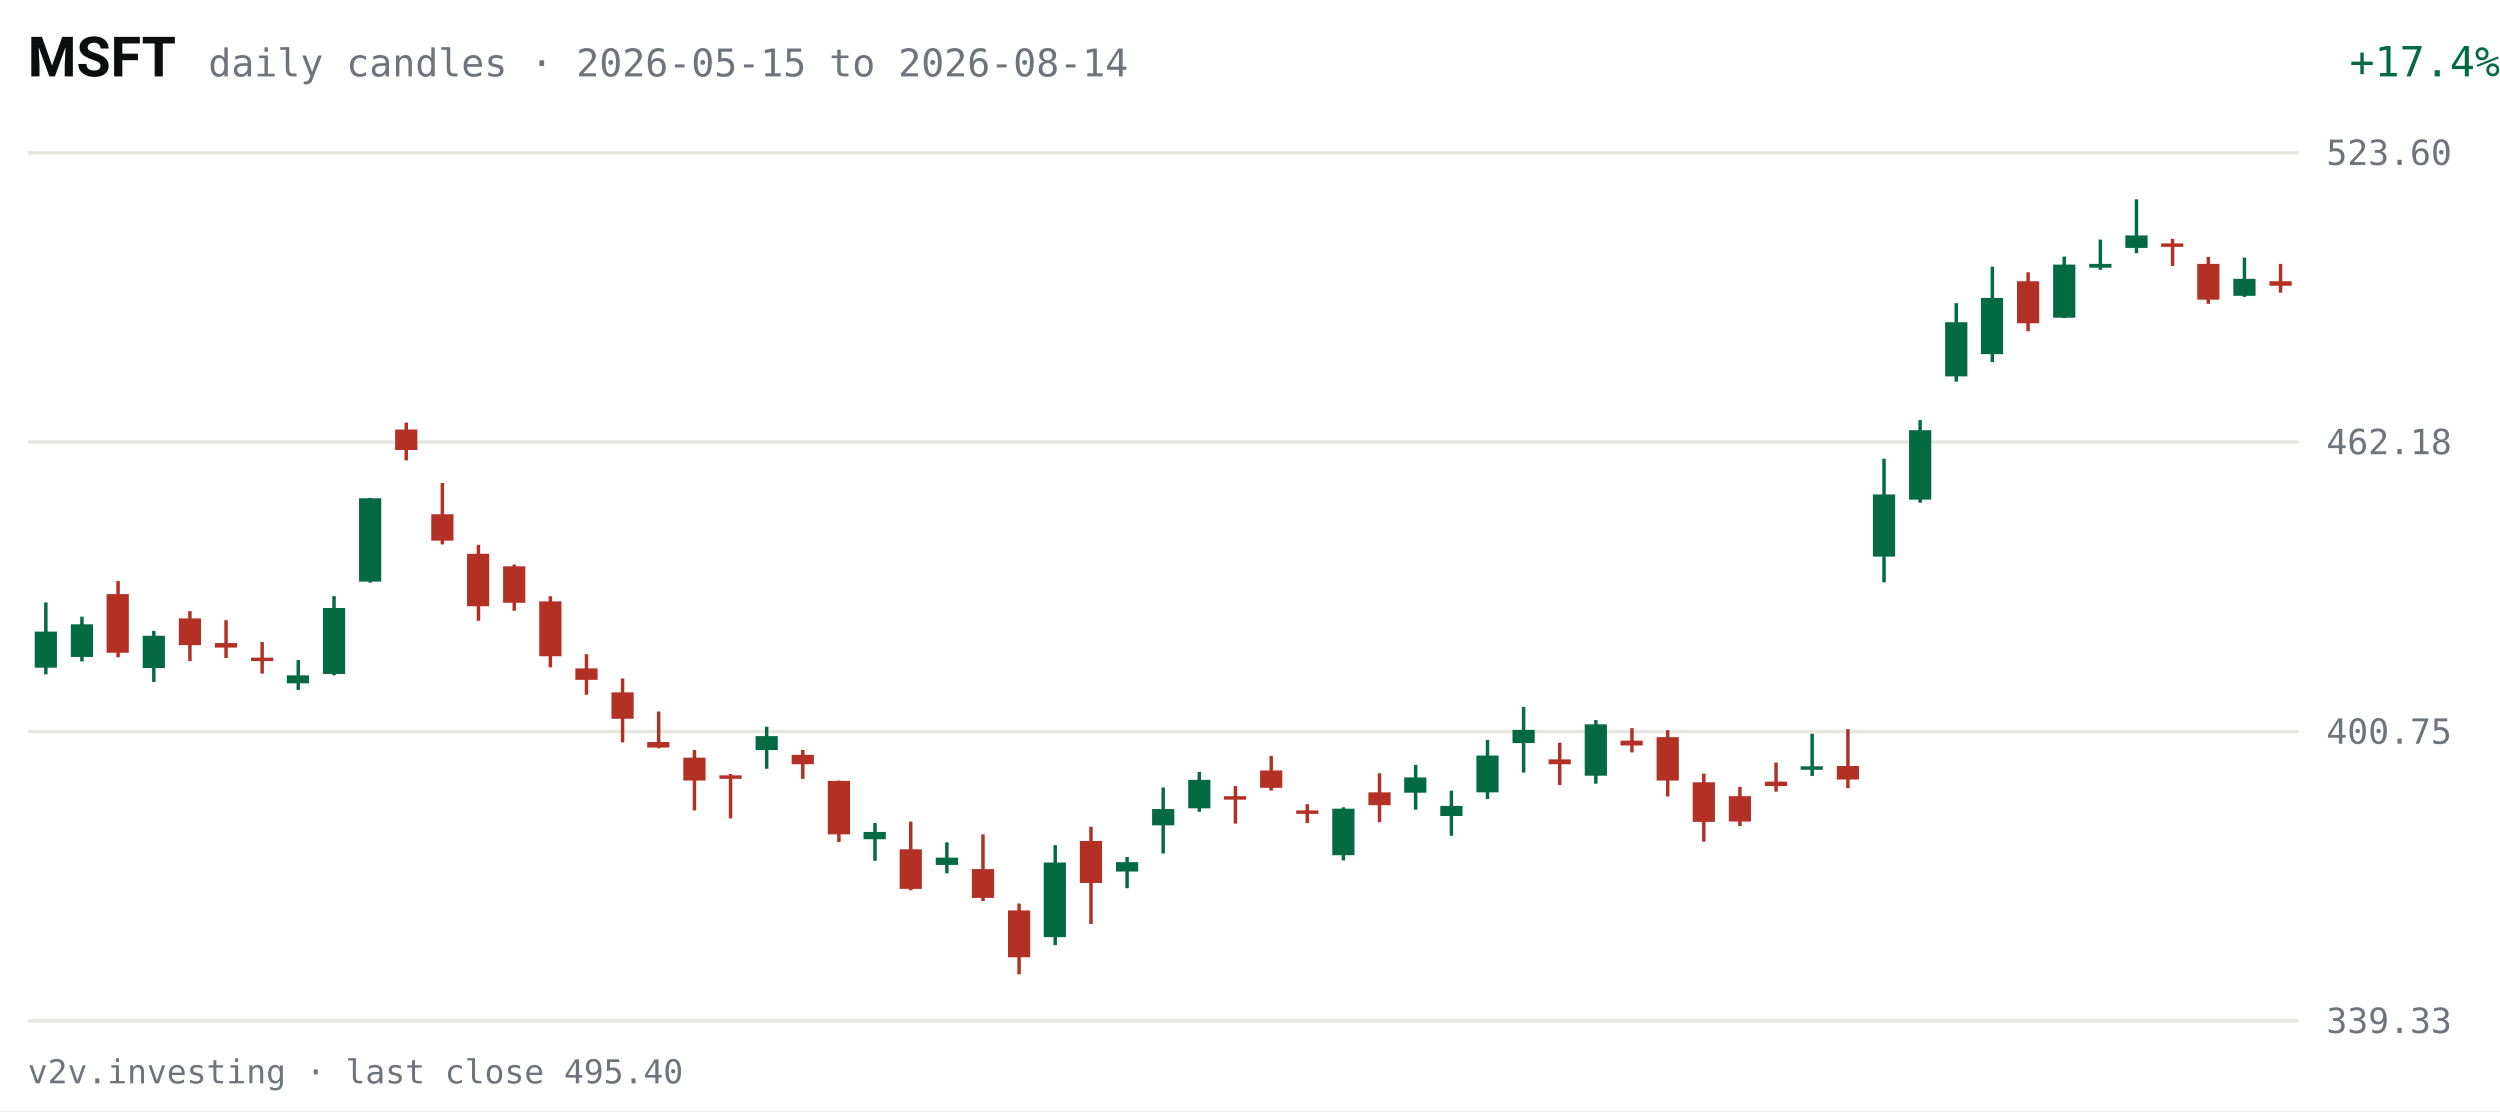
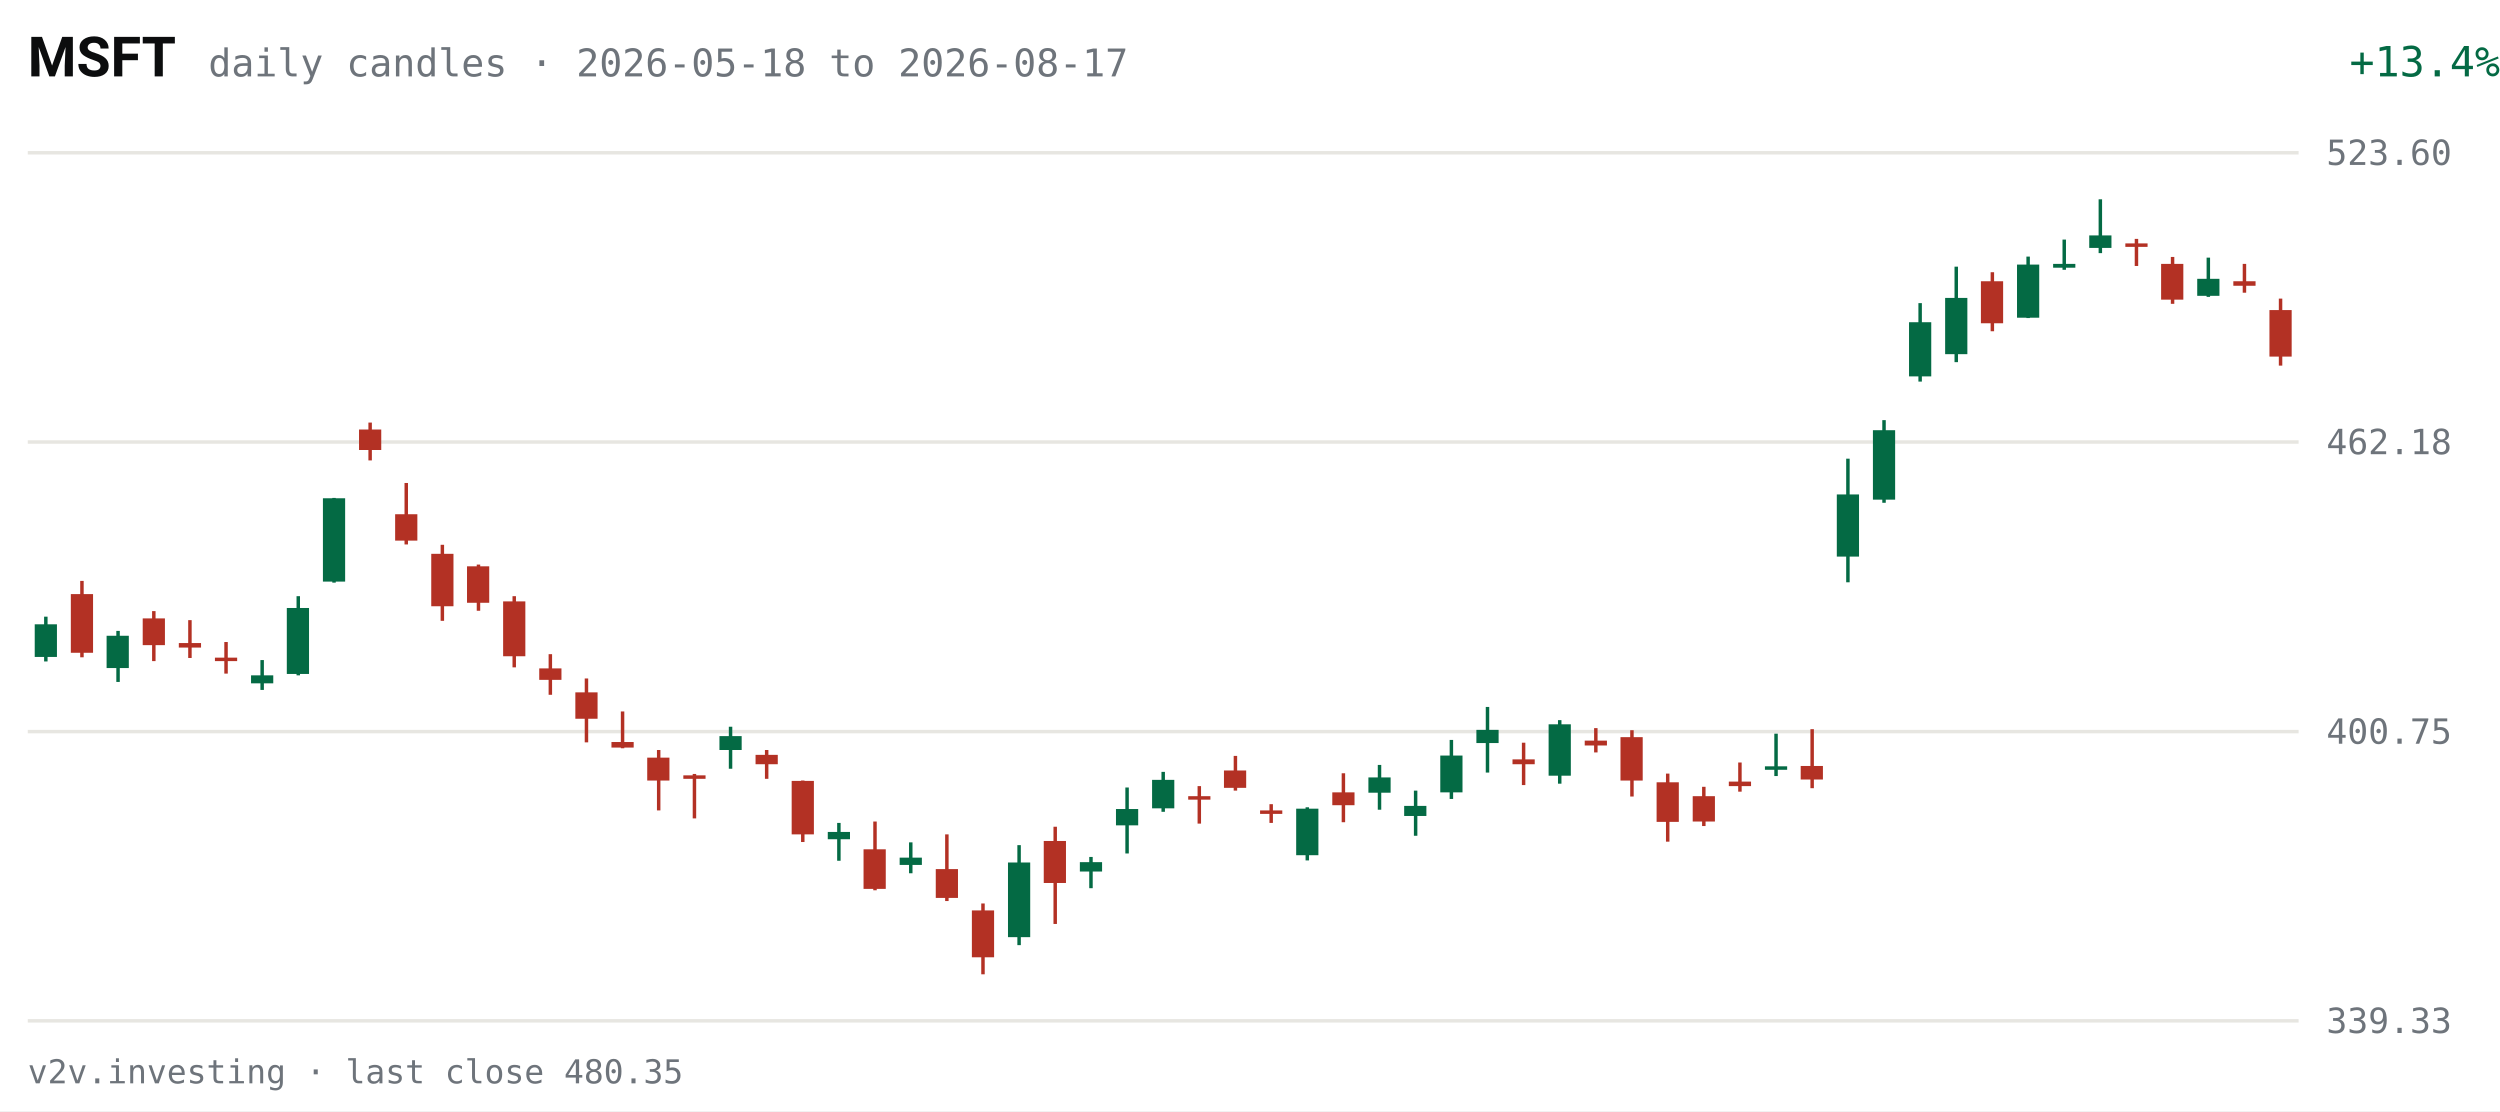
<svg xmlns="http://www.w3.org/2000/svg" viewBox="0 0 720 320" width="720" height="320" role="img" aria-label="MSFT daily candles, last 63 sessions">
  <rect width="720" height="320" fill="#FFFFFF" />
  <text x="8" y="22" fill="#0C0D0E" font-size="16" font-weight="600" font-family="system-ui,-apple-system,Segoe UI,Roboto,sans-serif">MSFT</text>
-   <text x="60" y="22" fill="#6E747B" font-size="11" font-family="ui-monospace,SFMono-Regular,Menlo,Consolas,monospace">daily candles · 2026-05-15 to 2026-08-14</text>
-   <text x="670" y="22" fill="#046A44" font-size="12" text-anchor="end" font-family="ui-monospace,SFMono-Regular,Menlo,Consolas,monospace" transform="translate(50,0)">+17.4%</text>
+   <text x="60" y="22" fill="#6E747B" font-size="11" font-family="ui-monospace,SFMono-Regular,Menlo,Consolas,monospace">daily candles · 2026-05-18 to 2026-08-17</text>
+   <text x="670" y="22" fill="#046A44" font-size="12" text-anchor="end" font-family="ui-monospace,SFMono-Regular,Menlo,Consolas,monospace" transform="translate(50,0)">+13.4%</text>
  <g font-family="ui-monospace,SFMono-Regular,Menlo,Consolas,monospace">
    <line x1="8" y1="294.0" x2="662" y2="294.0" stroke="#E7E6E1" stroke-width="1" />
    <text x="670" y="297.5" fill="#6E747B" font-size="10">339.33</text>
    <line x1="8" y1="210.7" x2="662" y2="210.7" stroke="#E7E6E1" stroke-width="1" />
    <text x="670" y="214.2" fill="#6E747B" font-size="10">400.75</text>
    <line x1="8" y1="127.3" x2="662" y2="127.3" stroke="#E7E6E1" stroke-width="1" />
    <text x="670" y="130.8" fill="#6E747B" font-size="10">462.18</text>
    <line x1="8" y1="44.0" x2="662" y2="44.0" stroke="#E7E6E1" stroke-width="1" />
    <text x="670" y="47.5" fill="#6E747B" font-size="10">523.60</text>
-     <line x1="13.2" y1="173.5" x2="13.2" y2="194.2" stroke="#046A44" stroke-width="1" />
-     <rect x="10.0" y="181.9" width="6.4" height="10.4" fill="#046A44" />
-     <line x1="23.6" y1="177.6" x2="23.6" y2="190.5" stroke="#046A44" stroke-width="1" />
-     <rect x="20.4" y="179.8" width="6.4" height="9.4" fill="#046A44" />
-     <line x1="34.0" y1="167.3" x2="34.0" y2="189.3" stroke="#B33124" stroke-width="1" />
-     <rect x="30.7" y="171.1" width="6.4" height="16.9" fill="#B33124" />
-     <line x1="44.3" y1="181.7" x2="44.3" y2="196.4" stroke="#046A44" stroke-width="1" />
-     <rect x="41.1" y="183.1" width="6.4" height="9.3" fill="#046A44" />
-     <line x1="54.7" y1="176.0" x2="54.7" y2="190.4" stroke="#B33124" stroke-width="1" />
-     <rect x="51.5" y="178.1" width="6.4" height="7.7" fill="#B33124" />
-     <line x1="65.1" y1="178.6" x2="65.1" y2="189.5" stroke="#B33124" stroke-width="1" />
-     <rect x="61.9" y="185.2" width="6.4" height="1.3" fill="#B33124" />
-     <line x1="75.5" y1="184.9" x2="75.5" y2="194.0" stroke="#B33124" stroke-width="1" />
-     <rect x="72.3" y="189.4" width="6.4" height="1.0" fill="#B33124" />
-     <line x1="85.9" y1="190.1" x2="85.9" y2="198.7" stroke="#046A44" stroke-width="1" />
-     <rect x="82.6" y="194.5" width="6.4" height="2.3" fill="#046A44" />
-     <line x1="96.2" y1="171.7" x2="96.2" y2="194.5" stroke="#046A44" stroke-width="1" />
-     <rect x="93.0" y="175.1" width="6.4" height="19.0" fill="#046A44" />
-     <line x1="106.6" y1="143.4" x2="106.6" y2="167.8" stroke="#046A44" stroke-width="1" />
-     <rect x="103.4" y="143.5" width="6.4" height="24.0" fill="#046A44" />
-     <line x1="117.0" y1="121.7" x2="117.0" y2="132.6" stroke="#B33124" stroke-width="1" />
-     <rect x="113.8" y="123.7" width="6.4" height="5.9" fill="#B33124" />
-     <line x1="127.4" y1="139.1" x2="127.4" y2="156.8" stroke="#B33124" stroke-width="1" />
-     <rect x="124.2" y="148.1" width="6.4" height="7.6" fill="#B33124" />
-     <line x1="137.8" y1="156.9" x2="137.8" y2="178.8" stroke="#B33124" stroke-width="1" />
-     <rect x="134.5" y="159.5" width="6.4" height="15.1" fill="#B33124" />
-     <line x1="148.1" y1="162.6" x2="148.1" y2="175.9" stroke="#B33124" stroke-width="1" />
-     <rect x="144.9" y="163.1" width="6.4" height="10.5" fill="#B33124" />
-     <line x1="158.5" y1="171.7" x2="158.5" y2="192.2" stroke="#B33124" stroke-width="1" />
-     <rect x="155.3" y="173.2" width="6.4" height="15.8" fill="#B33124" />
-     <line x1="168.9" y1="188.4" x2="168.9" y2="200.1" stroke="#B33124" stroke-width="1" />
-     <rect x="165.7" y="192.5" width="6.4" height="3.3" fill="#B33124" />
-     <line x1="179.3" y1="195.4" x2="179.3" y2="213.8" stroke="#B33124" stroke-width="1" />
-     <rect x="176.1" y="199.4" width="6.4" height="7.6" fill="#B33124" />
-     <line x1="189.7" y1="204.9" x2="189.7" y2="215.5" stroke="#B33124" stroke-width="1" />
-     <rect x="186.4" y="213.7" width="6.4" height="1.6" fill="#B33124" />
-     <line x1="200.0" y1="216.0" x2="200.0" y2="233.4" stroke="#B33124" stroke-width="1" />
-     <rect x="196.8" y="218.2" width="6.4" height="6.6" fill="#B33124" />
-     <line x1="210.4" y1="222.9" x2="210.4" y2="235.7" stroke="#B33124" stroke-width="1" />
-     <rect x="207.2" y="223.3" width="6.4" height="1.0" fill="#B33124" />
-     <line x1="220.8" y1="209.3" x2="220.8" y2="221.4" stroke="#046A44" stroke-width="1" />
-     <rect x="217.6" y="212.0" width="6.4" height="4.0" fill="#046A44" />
-     <line x1="231.2" y1="216.0" x2="231.2" y2="224.3" stroke="#B33124" stroke-width="1" />
-     <rect x="228.0" y="217.4" width="6.4" height="2.7" fill="#B33124" />
-     <line x1="241.6" y1="224.8" x2="241.6" y2="242.5" stroke="#B33124" stroke-width="1" />
-     <rect x="238.4" y="224.9" width="6.4" height="15.4" fill="#B33124" />
-     <line x1="252.0" y1="237.0" x2="252.0" y2="247.9" stroke="#046A44" stroke-width="1" />
-     <rect x="248.7" y="239.6" width="6.4" height="2.1" fill="#046A44" />
-     <line x1="262.3" y1="236.6" x2="262.3" y2="256.4" stroke="#B33124" stroke-width="1" />
-     <rect x="259.1" y="244.6" width="6.4" height="11.4" fill="#B33124" />
-     <line x1="272.7" y1="242.6" x2="272.7" y2="251.5" stroke="#046A44" stroke-width="1" />
-     <rect x="269.5" y="247.0" width="6.4" height="2.1" fill="#046A44" />
-     <line x1="283.1" y1="240.3" x2="283.1" y2="259.5" stroke="#B33124" stroke-width="1" />
-     <rect x="279.9" y="250.3" width="6.4" height="8.3" fill="#B33124" />
-     <line x1="293.5" y1="260.2" x2="293.5" y2="280.6" stroke="#B33124" stroke-width="1" />
-     <rect x="290.3" y="262.2" width="6.4" height="13.5" fill="#B33124" />
-     <line x1="303.9" y1="243.4" x2="303.9" y2="272.2" stroke="#046A44" stroke-width="1" />
-     <rect x="300.6" y="248.4" width="6.4" height="21.5" fill="#046A44" />
-     <line x1="314.2" y1="238.1" x2="314.2" y2="266.1" stroke="#B33124" stroke-width="1" />
-     <rect x="311.0" y="242.2" width="6.4" height="12.1" fill="#B33124" />
-     <line x1="324.6" y1="246.8" x2="324.6" y2="255.8" stroke="#046A44" stroke-width="1" />
-     <rect x="321.4" y="248.3" width="6.4" height="2.7" fill="#046A44" />
-     <line x1="335.0" y1="226.8" x2="335.0" y2="245.8" stroke="#046A44" stroke-width="1" />
-     <rect x="331.8" y="233.0" width="6.4" height="4.7" fill="#046A44" />
-     <line x1="345.4" y1="222.3" x2="345.4" y2="233.8" stroke="#046A44" stroke-width="1" />
-     <rect x="342.2" y="224.6" width="6.4" height="8.2" fill="#046A44" />
-     <line x1="355.8" y1="226.4" x2="355.8" y2="237.2" stroke="#B33124" stroke-width="1" />
-     <rect x="352.5" y="229.3" width="6.4" height="1.0" fill="#B33124" />
-     <line x1="366.1" y1="217.7" x2="366.1" y2="227.7" stroke="#B33124" stroke-width="1" />
-     <rect x="362.9" y="221.9" width="6.4" height="5.0" fill="#B33124" />
-     <line x1="376.5" y1="231.6" x2="376.5" y2="237.0" stroke="#B33124" stroke-width="1" />
-     <rect x="373.3" y="233.4" width="6.4" height="1.0" fill="#B33124" />
-     <line x1="386.9" y1="232.5" x2="386.9" y2="247.8" stroke="#046A44" stroke-width="1" />
-     <rect x="383.7" y="232.9" width="6.4" height="13.4" fill="#046A44" />
-     <line x1="397.3" y1="222.7" x2="397.3" y2="236.8" stroke="#B33124" stroke-width="1" />
-     <rect x="394.1" y="228.2" width="6.4" height="3.7" fill="#B33124" />
-     <line x1="407.7" y1="220.3" x2="407.7" y2="233.2" stroke="#046A44" stroke-width="1" />
-     <rect x="404.4" y="223.9" width="6.4" height="4.4" fill="#046A44" />
-     <line x1="418.0" y1="227.7" x2="418.0" y2="240.7" stroke="#046A44" stroke-width="1" />
-     <rect x="414.8" y="232.1" width="6.4" height="2.9" fill="#046A44" />
-     <line x1="428.4" y1="213.1" x2="428.4" y2="230.1" stroke="#046A44" stroke-width="1" />
-     <rect x="425.2" y="217.6" width="6.4" height="10.6" fill="#046A44" />
-     <line x1="438.8" y1="203.6" x2="438.8" y2="222.5" stroke="#046A44" stroke-width="1" />
-     <rect x="435.6" y="210.2" width="6.4" height="3.8" fill="#046A44" />
-     <line x1="449.2" y1="213.9" x2="449.2" y2="226.1" stroke="#B33124" stroke-width="1" />
-     <rect x="446.0" y="218.7" width="6.4" height="1.4" fill="#B33124" />
-     <line x1="459.6" y1="207.4" x2="459.6" y2="225.7" stroke="#046A44" stroke-width="1" />
-     <rect x="456.4" y="208.6" width="6.4" height="14.8" fill="#046A44" />
-     <line x1="470.0" y1="209.7" x2="470.0" y2="216.7" stroke="#B33124" stroke-width="1" />
-     <rect x="466.7" y="213.3" width="6.4" height="1.4" fill="#B33124" />
-     <line x1="480.3" y1="210.3" x2="480.3" y2="229.4" stroke="#B33124" stroke-width="1" />
-     <rect x="477.1" y="212.3" width="6.4" height="12.5" fill="#B33124" />
-     <line x1="490.7" y1="222.8" x2="490.7" y2="242.4" stroke="#B33124" stroke-width="1" />
-     <rect x="487.5" y="225.3" width="6.4" height="11.4" fill="#B33124" />
-     <line x1="501.1" y1="226.6" x2="501.1" y2="237.9" stroke="#B33124" stroke-width="1" />
-     <rect x="497.9" y="229.3" width="6.4" height="7.3" fill="#B33124" />
-     <line x1="511.5" y1="219.6" x2="511.5" y2="228.0" stroke="#B33124" stroke-width="1" />
-     <rect x="508.3" y="225.1" width="6.4" height="1.3" fill="#B33124" />
-     <line x1="521.9" y1="211.3" x2="521.9" y2="223.5" stroke="#046A44" stroke-width="1" />
-     <rect x="518.6" y="220.7" width="6.4" height="1.0" fill="#046A44" />
-     <line x1="532.2" y1="210.0" x2="532.2" y2="227.0" stroke="#B33124" stroke-width="1" />
-     <rect x="529.0" y="220.6" width="6.4" height="3.9" fill="#B33124" />
-     <line x1="542.6" y1="132.1" x2="542.6" y2="167.7" stroke="#046A44" stroke-width="1" />
-     <rect x="539.4" y="142.4" width="6.4" height="17.9" fill="#046A44" />
-     <line x1="553.0" y1="121.0" x2="553.0" y2="144.8" stroke="#046A44" stroke-width="1" />
-     <rect x="549.8" y="123.9" width="6.4" height="20.0" fill="#046A44" />
-     <line x1="563.4" y1="87.3" x2="563.4" y2="109.9" stroke="#046A44" stroke-width="1" />
-     <rect x="560.2" y="92.8" width="6.4" height="15.6" fill="#046A44" />
-     <line x1="573.8" y1="76.8" x2="573.8" y2="104.3" stroke="#046A44" stroke-width="1" />
-     <rect x="570.5" y="85.8" width="6.4" height="16.2" fill="#046A44" />
-     <line x1="584.1" y1="78.4" x2="584.1" y2="95.4" stroke="#B33124" stroke-width="1" />
-     <rect x="580.9" y="81.0" width="6.4" height="12.1" fill="#B33124" />
-     <line x1="594.5" y1="73.9" x2="594.5" y2="91.6" stroke="#046A44" stroke-width="1" />
-     <rect x="591.3" y="76.2" width="6.4" height="15.3" fill="#046A44" />
-     <line x1="604.9" y1="69.0" x2="604.9" y2="77.7" stroke="#046A44" stroke-width="1" />
-     <rect x="601.7" y="76.0" width="6.4" height="1.1" fill="#046A44" />
-     <line x1="615.3" y1="57.4" x2="615.3" y2="72.9" stroke="#046A44" stroke-width="1" />
-     <rect x="612.1" y="67.8" width="6.4" height="3.6" fill="#046A44" />
-     <line x1="625.7" y1="68.8" x2="625.7" y2="76.6" stroke="#B33124" stroke-width="1" />
-     <rect x="622.4" y="70.1" width="6.4" height="1.0" fill="#B33124" />
-     <line x1="636.0" y1="74.0" x2="636.0" y2="87.5" stroke="#B33124" stroke-width="1" />
-     <rect x="632.8" y="76.0" width="6.4" height="10.3" fill="#B33124" />
-     <line x1="646.4" y1="74.2" x2="646.4" y2="85.5" stroke="#046A44" stroke-width="1" />
-     <rect x="643.2" y="80.3" width="6.4" height="4.9" fill="#046A44" />
-     <line x1="656.8" y1="76.0" x2="656.8" y2="84.3" stroke="#B33124" stroke-width="1" />
-     <rect x="653.6" y="81.0" width="6.4" height="1.3" fill="#B33124" />
+     <line x1="13.2" y1="177.6" x2="13.2" y2="190.5" stroke="#046A44" stroke-width="1" />
+     <rect x="10.0" y="179.8" width="6.4" height="9.4" fill="#046A44" />
+     <line x1="23.6" y1="167.3" x2="23.6" y2="189.3" stroke="#B33124" stroke-width="1" />
+     <rect x="20.4" y="171.1" width="6.4" height="16.9" fill="#B33124" />
+     <line x1="34.0" y1="181.7" x2="34.0" y2="196.4" stroke="#046A44" stroke-width="1" />
+     <rect x="30.7" y="183.1" width="6.4" height="9.3" fill="#046A44" />
+     <line x1="44.3" y1="176.0" x2="44.3" y2="190.4" stroke="#B33124" stroke-width="1" />
+     <rect x="41.1" y="178.1" width="6.4" height="7.7" fill="#B33124" />
+     <line x1="54.7" y1="178.6" x2="54.7" y2="189.5" stroke="#B33124" stroke-width="1" />
+     <rect x="51.5" y="185.2" width="6.4" height="1.3" fill="#B33124" />
+     <line x1="65.1" y1="184.9" x2="65.1" y2="194.0" stroke="#B33124" stroke-width="1" />
+     <rect x="61.9" y="189.4" width="6.4" height="1.0" fill="#B33124" />
+     <line x1="75.5" y1="190.1" x2="75.5" y2="198.7" stroke="#046A44" stroke-width="1" />
+     <rect x="72.3" y="194.5" width="6.4" height="2.3" fill="#046A44" />
+     <line x1="85.9" y1="171.7" x2="85.9" y2="194.5" stroke="#046A44" stroke-width="1" />
+     <rect x="82.6" y="175.1" width="6.4" height="19.0" fill="#046A44" />
+     <line x1="96.2" y1="143.4" x2="96.2" y2="167.8" stroke="#046A44" stroke-width="1" />
+     <rect x="93.0" y="143.5" width="6.4" height="24.0" fill="#046A44" />
+     <line x1="106.6" y1="121.7" x2="106.6" y2="132.6" stroke="#B33124" stroke-width="1" />
+     <rect x="103.4" y="123.7" width="6.4" height="5.9" fill="#B33124" />
+     <line x1="117.0" y1="139.1" x2="117.0" y2="156.8" stroke="#B33124" stroke-width="1" />
+     <rect x="113.8" y="148.1" width="6.4" height="7.6" fill="#B33124" />
+     <line x1="127.4" y1="156.9" x2="127.4" y2="178.8" stroke="#B33124" stroke-width="1" />
+     <rect x="124.2" y="159.5" width="6.4" height="15.1" fill="#B33124" />
+     <line x1="137.8" y1="162.6" x2="137.8" y2="175.9" stroke="#B33124" stroke-width="1" />
+     <rect x="134.5" y="163.1" width="6.4" height="10.5" fill="#B33124" />
+     <line x1="148.1" y1="171.7" x2="148.1" y2="192.2" stroke="#B33124" stroke-width="1" />
+     <rect x="144.9" y="173.2" width="6.4" height="15.8" fill="#B33124" />
+     <line x1="158.5" y1="188.4" x2="158.5" y2="200.1" stroke="#B33124" stroke-width="1" />
+     <rect x="155.3" y="192.5" width="6.4" height="3.3" fill="#B33124" />
+     <line x1="168.9" y1="195.4" x2="168.9" y2="213.8" stroke="#B33124" stroke-width="1" />
+     <rect x="165.7" y="199.4" width="6.4" height="7.6" fill="#B33124" />
+     <line x1="179.3" y1="204.9" x2="179.3" y2="215.5" stroke="#B33124" stroke-width="1" />
+     <rect x="176.1" y="213.7" width="6.4" height="1.6" fill="#B33124" />
+     <line x1="189.7" y1="216.0" x2="189.7" y2="233.4" stroke="#B33124" stroke-width="1" />
+     <rect x="186.4" y="218.2" width="6.4" height="6.6" fill="#B33124" />
+     <line x1="200.0" y1="222.9" x2="200.0" y2="235.7" stroke="#B33124" stroke-width="1" />
+     <rect x="196.8" y="223.3" width="6.4" height="1.0" fill="#B33124" />
+     <line x1="210.4" y1="209.3" x2="210.4" y2="221.4" stroke="#046A44" stroke-width="1" />
+     <rect x="207.2" y="212.0" width="6.4" height="4.0" fill="#046A44" />
+     <line x1="220.8" y1="216.0" x2="220.8" y2="224.3" stroke="#B33124" stroke-width="1" />
+     <rect x="217.6" y="217.4" width="6.4" height="2.7" fill="#B33124" />
+     <line x1="231.2" y1="224.8" x2="231.2" y2="242.5" stroke="#B33124" stroke-width="1" />
+     <rect x="228.0" y="224.9" width="6.4" height="15.4" fill="#B33124" />
+     <line x1="241.6" y1="237.0" x2="241.6" y2="247.9" stroke="#046A44" stroke-width="1" />
+     <rect x="238.4" y="239.6" width="6.4" height="2.1" fill="#046A44" />
+     <line x1="252.0" y1="236.6" x2="252.0" y2="256.4" stroke="#B33124" stroke-width="1" />
+     <rect x="248.7" y="244.6" width="6.4" height="11.4" fill="#B33124" />
+     <line x1="262.3" y1="242.6" x2="262.3" y2="251.5" stroke="#046A44" stroke-width="1" />
+     <rect x="259.1" y="247.0" width="6.4" height="2.1" fill="#046A44" />
+     <line x1="272.7" y1="240.3" x2="272.7" y2="259.5" stroke="#B33124" stroke-width="1" />
+     <rect x="269.5" y="250.3" width="6.4" height="8.3" fill="#B33124" />
+     <line x1="283.1" y1="260.2" x2="283.1" y2="280.6" stroke="#B33124" stroke-width="1" />
+     <rect x="279.9" y="262.2" width="6.4" height="13.5" fill="#B33124" />
+     <line x1="293.5" y1="243.4" x2="293.5" y2="272.2" stroke="#046A44" stroke-width="1" />
+     <rect x="290.3" y="248.4" width="6.4" height="21.5" fill="#046A44" />
+     <line x1="303.9" y1="238.1" x2="303.9" y2="266.1" stroke="#B33124" stroke-width="1" />
+     <rect x="300.6" y="242.2" width="6.4" height="12.1" fill="#B33124" />
+     <line x1="314.2" y1="246.8" x2="314.2" y2="255.8" stroke="#046A44" stroke-width="1" />
+     <rect x="311.0" y="248.3" width="6.4" height="2.7" fill="#046A44" />
+     <line x1="324.6" y1="226.8" x2="324.6" y2="245.8" stroke="#046A44" stroke-width="1" />
+     <rect x="321.4" y="233.0" width="6.4" height="4.7" fill="#046A44" />
+     <line x1="335.0" y1="222.3" x2="335.0" y2="233.8" stroke="#046A44" stroke-width="1" />
+     <rect x="331.8" y="224.6" width="6.4" height="8.2" fill="#046A44" />
+     <line x1="345.4" y1="226.4" x2="345.4" y2="237.2" stroke="#B33124" stroke-width="1" />
+     <rect x="342.2" y="229.3" width="6.4" height="1.0" fill="#B33124" />
+     <line x1="355.8" y1="217.7" x2="355.8" y2="227.7" stroke="#B33124" stroke-width="1" />
+     <rect x="352.5" y="221.9" width="6.4" height="5.0" fill="#B33124" />
+     <line x1="366.1" y1="231.6" x2="366.1" y2="237.0" stroke="#B33124" stroke-width="1" />
+     <rect x="362.9" y="233.4" width="6.4" height="1.0" fill="#B33124" />
+     <line x1="376.5" y1="232.5" x2="376.5" y2="247.8" stroke="#046A44" stroke-width="1" />
+     <rect x="373.3" y="232.9" width="6.4" height="13.4" fill="#046A44" />
+     <line x1="386.9" y1="222.7" x2="386.9" y2="236.8" stroke="#B33124" stroke-width="1" />
+     <rect x="383.7" y="228.2" width="6.4" height="3.7" fill="#B33124" />
+     <line x1="397.3" y1="220.3" x2="397.3" y2="233.2" stroke="#046A44" stroke-width="1" />
+     <rect x="394.1" y="223.9" width="6.4" height="4.4" fill="#046A44" />
+     <line x1="407.7" y1="227.7" x2="407.7" y2="240.7" stroke="#046A44" stroke-width="1" />
+     <rect x="404.4" y="232.1" width="6.4" height="2.9" fill="#046A44" />
+     <line x1="418.0" y1="213.1" x2="418.0" y2="230.1" stroke="#046A44" stroke-width="1" />
+     <rect x="414.8" y="217.6" width="6.4" height="10.6" fill="#046A44" />
+     <line x1="428.4" y1="203.6" x2="428.4" y2="222.5" stroke="#046A44" stroke-width="1" />
+     <rect x="425.2" y="210.2" width="6.4" height="3.8" fill="#046A44" />
+     <line x1="438.8" y1="213.9" x2="438.8" y2="226.1" stroke="#B33124" stroke-width="1" />
+     <rect x="435.6" y="218.7" width="6.4" height="1.4" fill="#B33124" />
+     <line x1="449.2" y1="207.4" x2="449.2" y2="225.7" stroke="#046A44" stroke-width="1" />
+     <rect x="446.0" y="208.6" width="6.4" height="14.8" fill="#046A44" />
+     <line x1="459.6" y1="209.7" x2="459.6" y2="216.7" stroke="#B33124" stroke-width="1" />
+     <rect x="456.4" y="213.3" width="6.4" height="1.4" fill="#B33124" />
+     <line x1="470.0" y1="210.3" x2="470.0" y2="229.4" stroke="#B33124" stroke-width="1" />
+     <rect x="466.7" y="212.3" width="6.4" height="12.5" fill="#B33124" />
+     <line x1="480.3" y1="222.8" x2="480.3" y2="242.4" stroke="#B33124" stroke-width="1" />
+     <rect x="477.1" y="225.3" width="6.4" height="11.4" fill="#B33124" />
+     <line x1="490.7" y1="226.6" x2="490.7" y2="237.9" stroke="#B33124" stroke-width="1" />
+     <rect x="487.5" y="229.3" width="6.4" height="7.3" fill="#B33124" />
+     <line x1="501.1" y1="219.6" x2="501.1" y2="228.0" stroke="#B33124" stroke-width="1" />
+     <rect x="497.9" y="225.1" width="6.4" height="1.3" fill="#B33124" />
+     <line x1="511.5" y1="211.3" x2="511.5" y2="223.5" stroke="#046A44" stroke-width="1" />
+     <rect x="508.3" y="220.7" width="6.4" height="1.0" fill="#046A44" />
+     <line x1="521.9" y1="210.0" x2="521.9" y2="227.0" stroke="#B33124" stroke-width="1" />
+     <rect x="518.6" y="220.6" width="6.4" height="3.9" fill="#B33124" />
+     <line x1="532.2" y1="132.1" x2="532.2" y2="167.7" stroke="#046A44" stroke-width="1" />
+     <rect x="529.0" y="142.4" width="6.4" height="17.9" fill="#046A44" />
+     <line x1="542.6" y1="121.0" x2="542.6" y2="144.8" stroke="#046A44" stroke-width="1" />
+     <rect x="539.4" y="123.9" width="6.4" height="20.0" fill="#046A44" />
+     <line x1="553.0" y1="87.3" x2="553.0" y2="109.9" stroke="#046A44" stroke-width="1" />
+     <rect x="549.8" y="92.8" width="6.4" height="15.6" fill="#046A44" />
+     <line x1="563.4" y1="76.8" x2="563.4" y2="104.3" stroke="#046A44" stroke-width="1" />
+     <rect x="560.2" y="85.8" width="6.4" height="16.2" fill="#046A44" />
+     <line x1="573.8" y1="78.4" x2="573.8" y2="95.4" stroke="#B33124" stroke-width="1" />
+     <rect x="570.5" y="81.0" width="6.4" height="12.1" fill="#B33124" />
+     <line x1="584.1" y1="73.9" x2="584.1" y2="91.6" stroke="#046A44" stroke-width="1" />
+     <rect x="580.9" y="76.2" width="6.4" height="15.3" fill="#046A44" />
+     <line x1="594.5" y1="69.0" x2="594.5" y2="77.7" stroke="#046A44" stroke-width="1" />
+     <rect x="591.3" y="76.0" width="6.4" height="1.1" fill="#046A44" />
+     <line x1="604.9" y1="57.4" x2="604.9" y2="72.9" stroke="#046A44" stroke-width="1" />
+     <rect x="601.7" y="67.8" width="6.4" height="3.6" fill="#046A44" />
+     <line x1="615.3" y1="68.8" x2="615.3" y2="76.6" stroke="#B33124" stroke-width="1" />
+     <rect x="612.1" y="70.1" width="6.4" height="1.0" fill="#B33124" />
+     <line x1="625.7" y1="74.0" x2="625.7" y2="87.5" stroke="#B33124" stroke-width="1" />
+     <rect x="622.4" y="76.0" width="6.4" height="10.3" fill="#B33124" />
+     <line x1="636.0" y1="74.2" x2="636.0" y2="85.5" stroke="#046A44" stroke-width="1" />
+     <rect x="632.8" y="80.3" width="6.4" height="4.9" fill="#046A44" />
+     <line x1="646.4" y1="76.0" x2="646.4" y2="84.3" stroke="#B33124" stroke-width="1" />
+     <rect x="643.2" y="81.0" width="6.4" height="1.3" fill="#B33124" />
+     <line x1="656.8" y1="86.0" x2="656.8" y2="105.3" stroke="#B33124" stroke-width="1" />
+     <rect x="653.6" y="89.3" width="6.4" height="13.4" fill="#B33124" />
  </g>
-   <text x="8" y="312" fill="#6E747B" font-size="9.5" font-family="ui-monospace,SFMono-Regular,Menlo,Consolas,monospace">v2v.investing · last close 495.40</text>
+   <text x="8" y="312" fill="#6E747B" font-size="9.5" font-family="ui-monospace,SFMono-Regular,Menlo,Consolas,monospace">v2v.investing · last close 480.35</text>
</svg>
